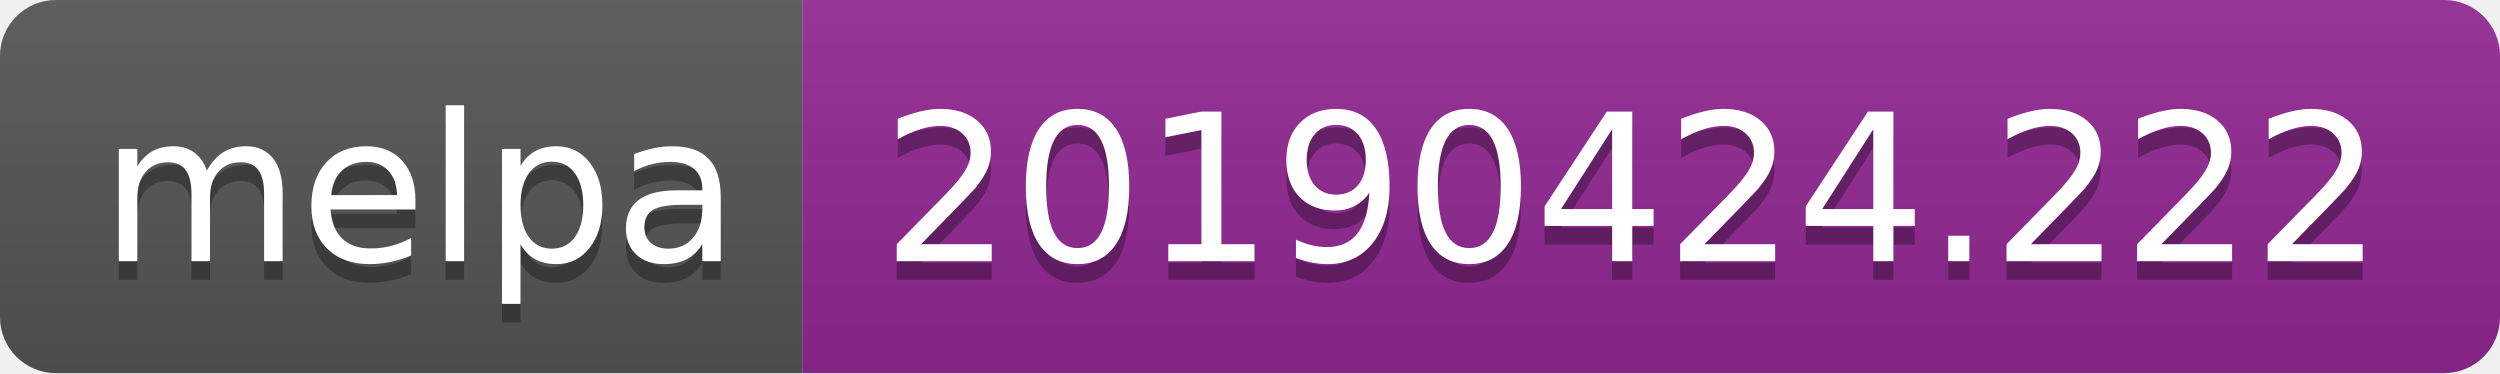
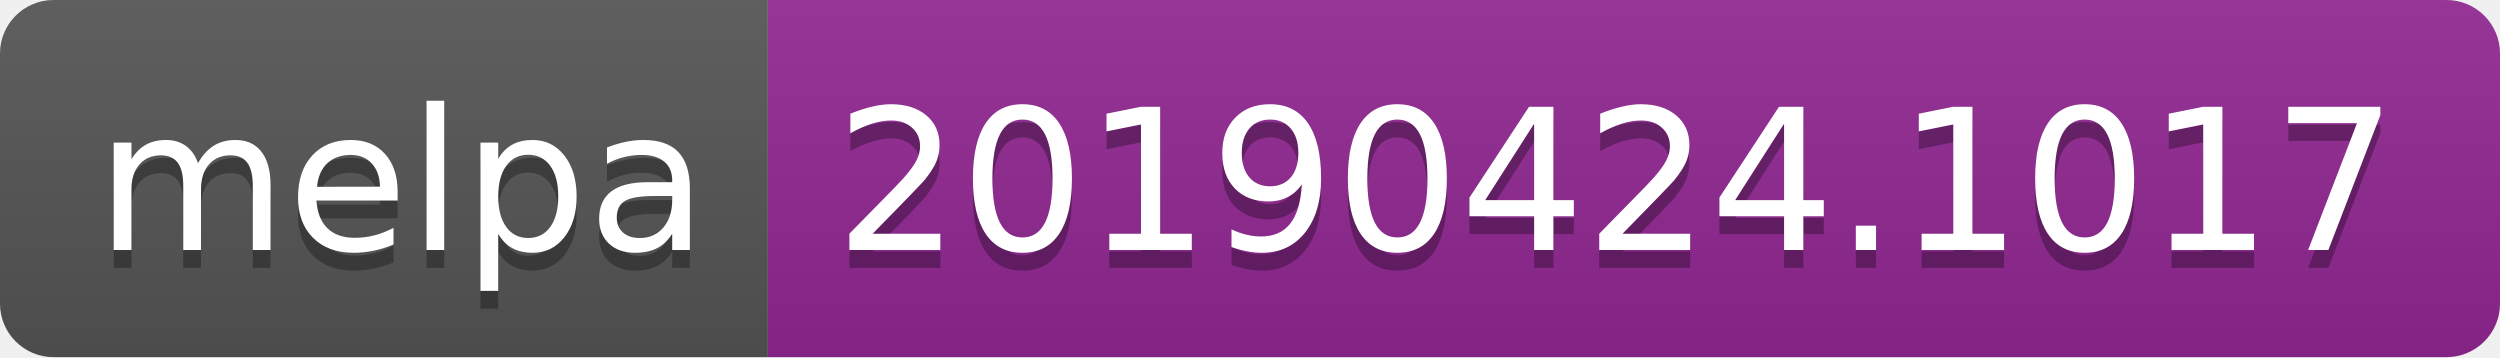
- <svg xmlns="http://www.w3.org/2000/svg" width="134" height="20">
+ <svg xmlns="http://www.w3.org/2000/svg" width="140" height="20">
  <linearGradient id="b" x2="0" y2="100%">
    <stop offset="0" stop-color="#bbb" stop-opacity=".1" />
    <stop offset="1" stop-opacity=".1" />
  </linearGradient>
  <clipPath id="a">
-     <rect width="134" height="20" rx="3" fill="#fff" />
+     <rect width="140" height="20" rx="3" fill="#fff" />
  </clipPath>
  <g clip-path="url(#a)">
    <path fill="#555" d="M0 0h43v20H0z" />
-     <path fill="#922793" d="M43 0h91v20H43z" />
-     <path fill="url(#b)" d="M0 0h134v20H0z" />
+     <path fill="#922793" d="M43 0h97v20H43z" />
+     <path fill="url(#b)" d="M0 0h140v20H0z" />
  </g>
  <g fill="#fff" text-anchor="middle" font-family="DejaVu Sans,Verdana,Geneva,sans-serif" font-size="110">
    <text x="225" y="150" fill="#010101" fill-opacity=".3" transform="scale(.1)" textLength="330">melpa</text>
    <text x="225" y="140" transform="scale(.1)" textLength="330">melpa</text>
-     <text x="875" y="150" fill="#010101" fill-opacity=".3" transform="scale(.1)" textLength="810">20190424.222</text>
-     <text x="875" y="140" transform="scale(.1)" textLength="810">20190424.222</text>
+     <text x="905" y="150" fill="#010101" fill-opacity=".3" transform="scale(.1)" textLength="870">20190424.1017</text>
+     <text x="905" y="140" transform="scale(.1)" textLength="870">20190424.1017</text>
  </g>
</svg>
